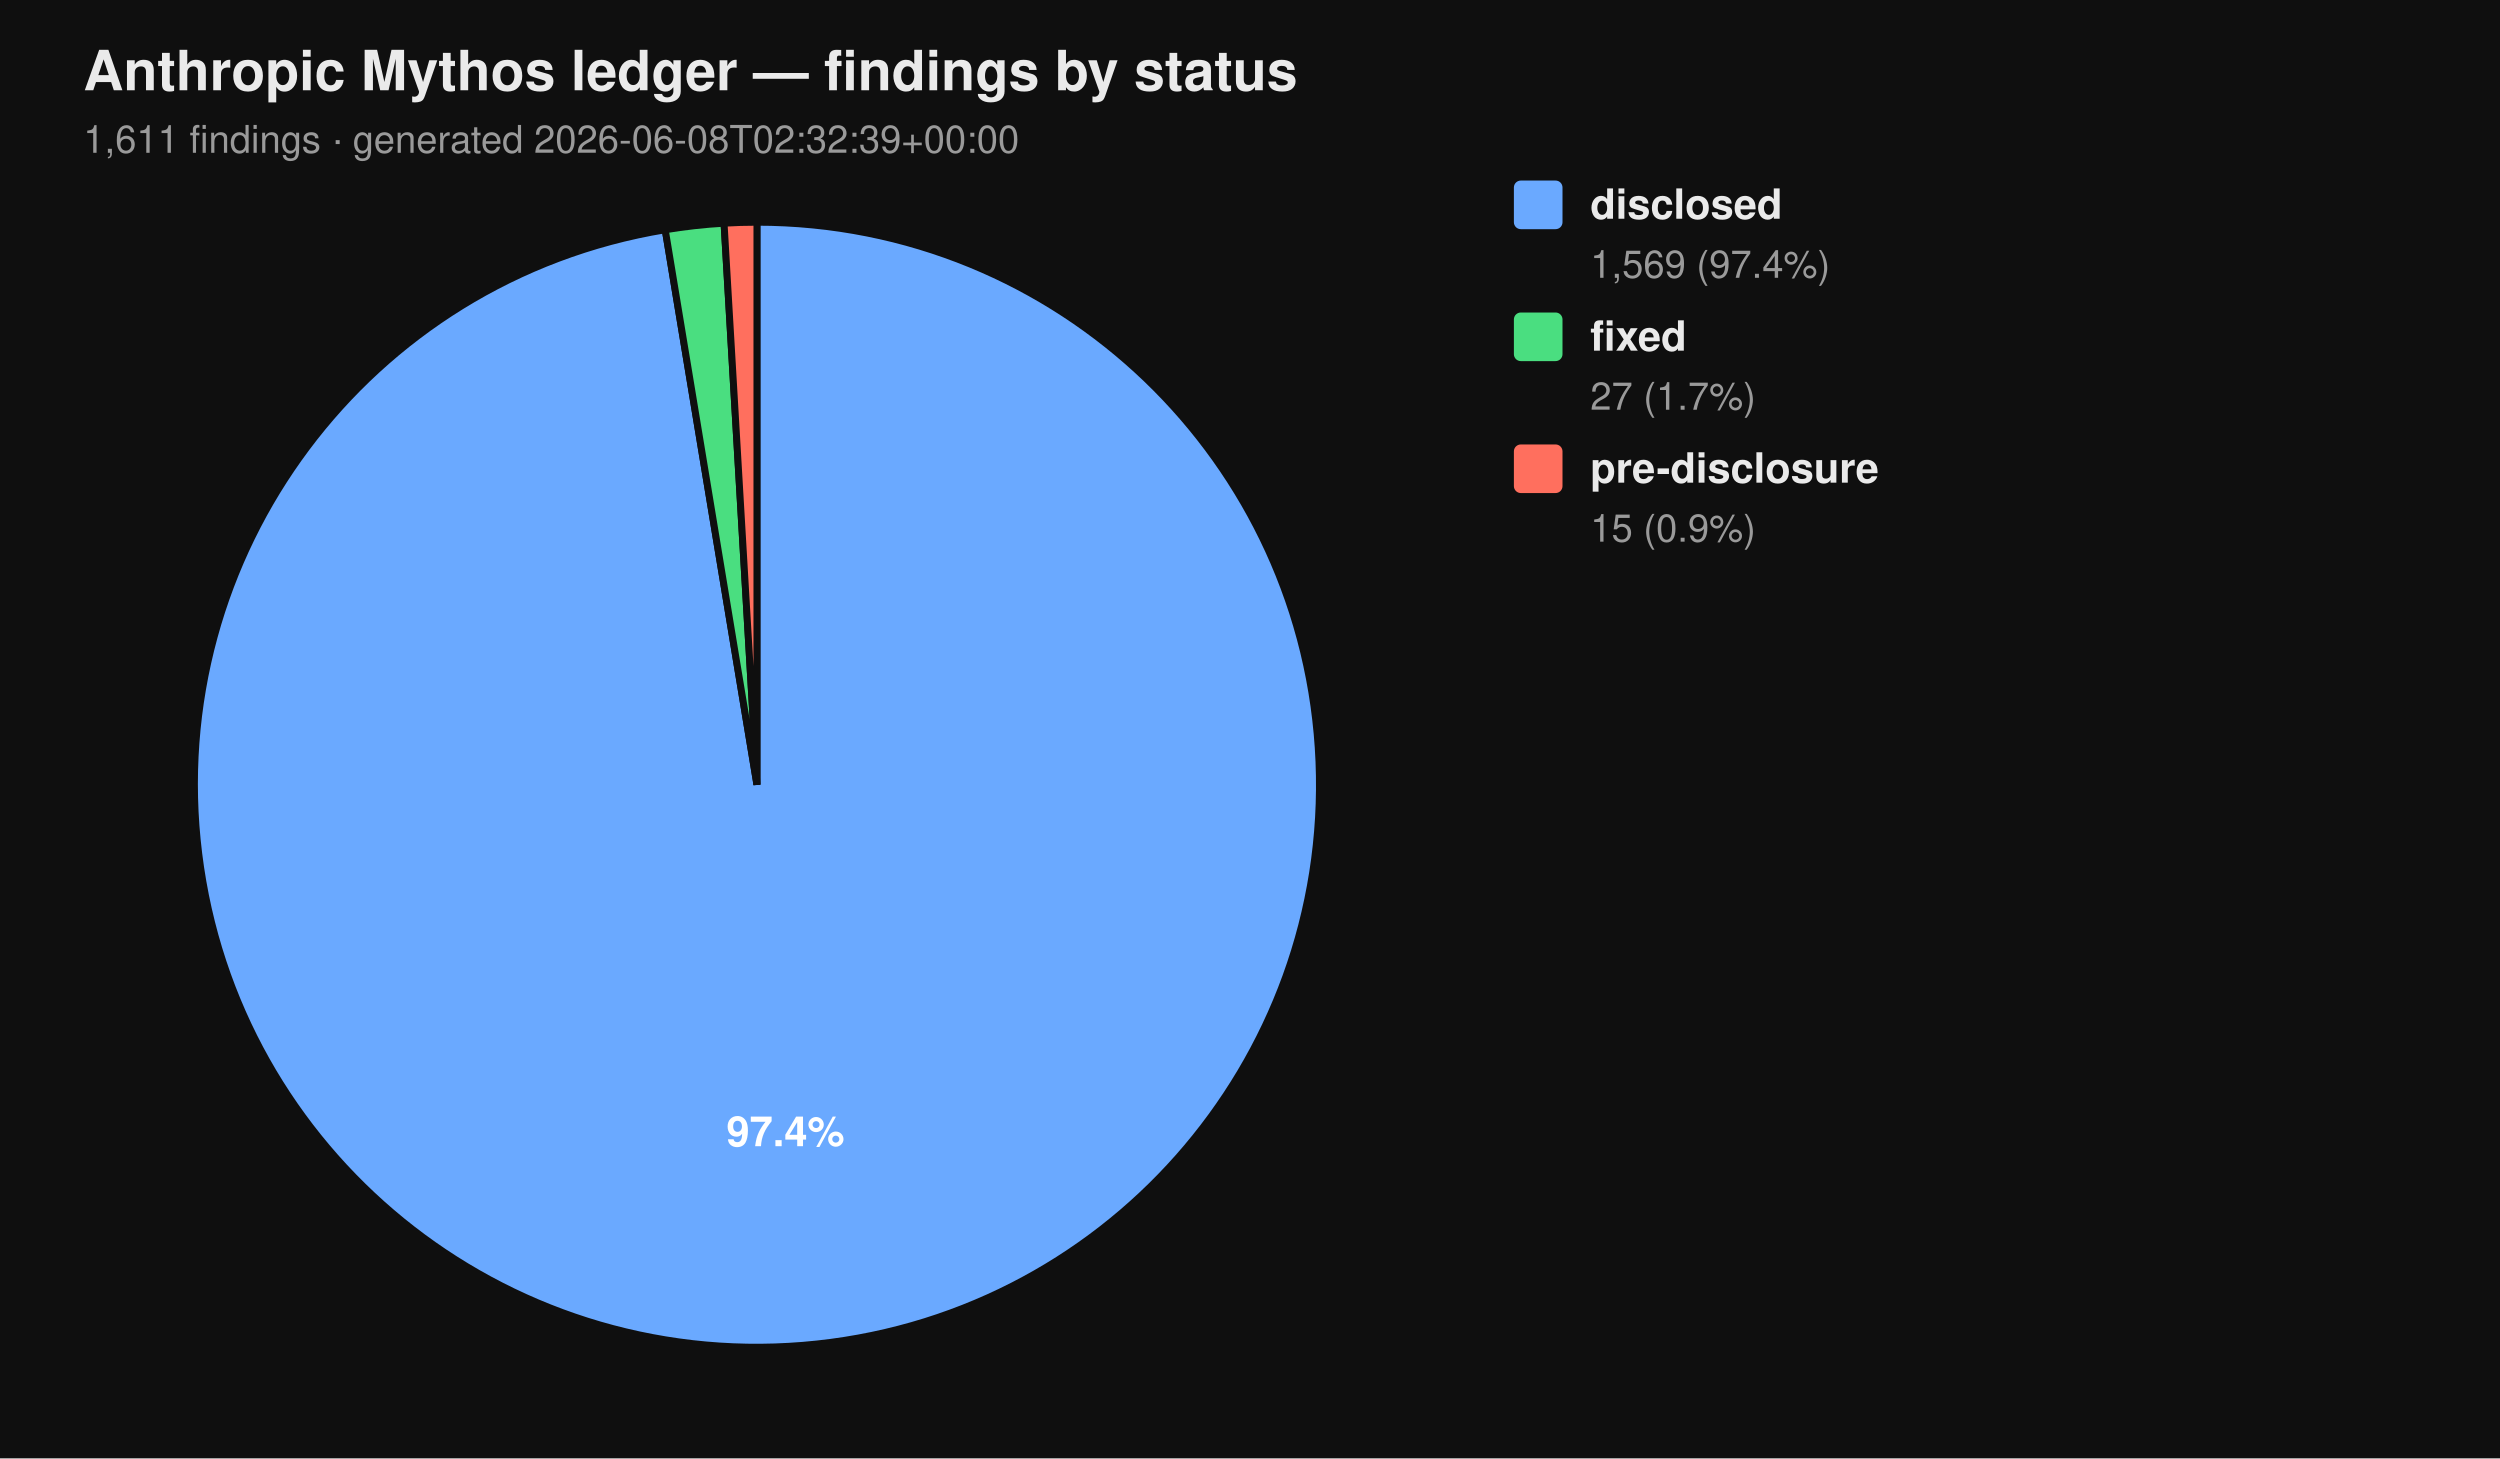
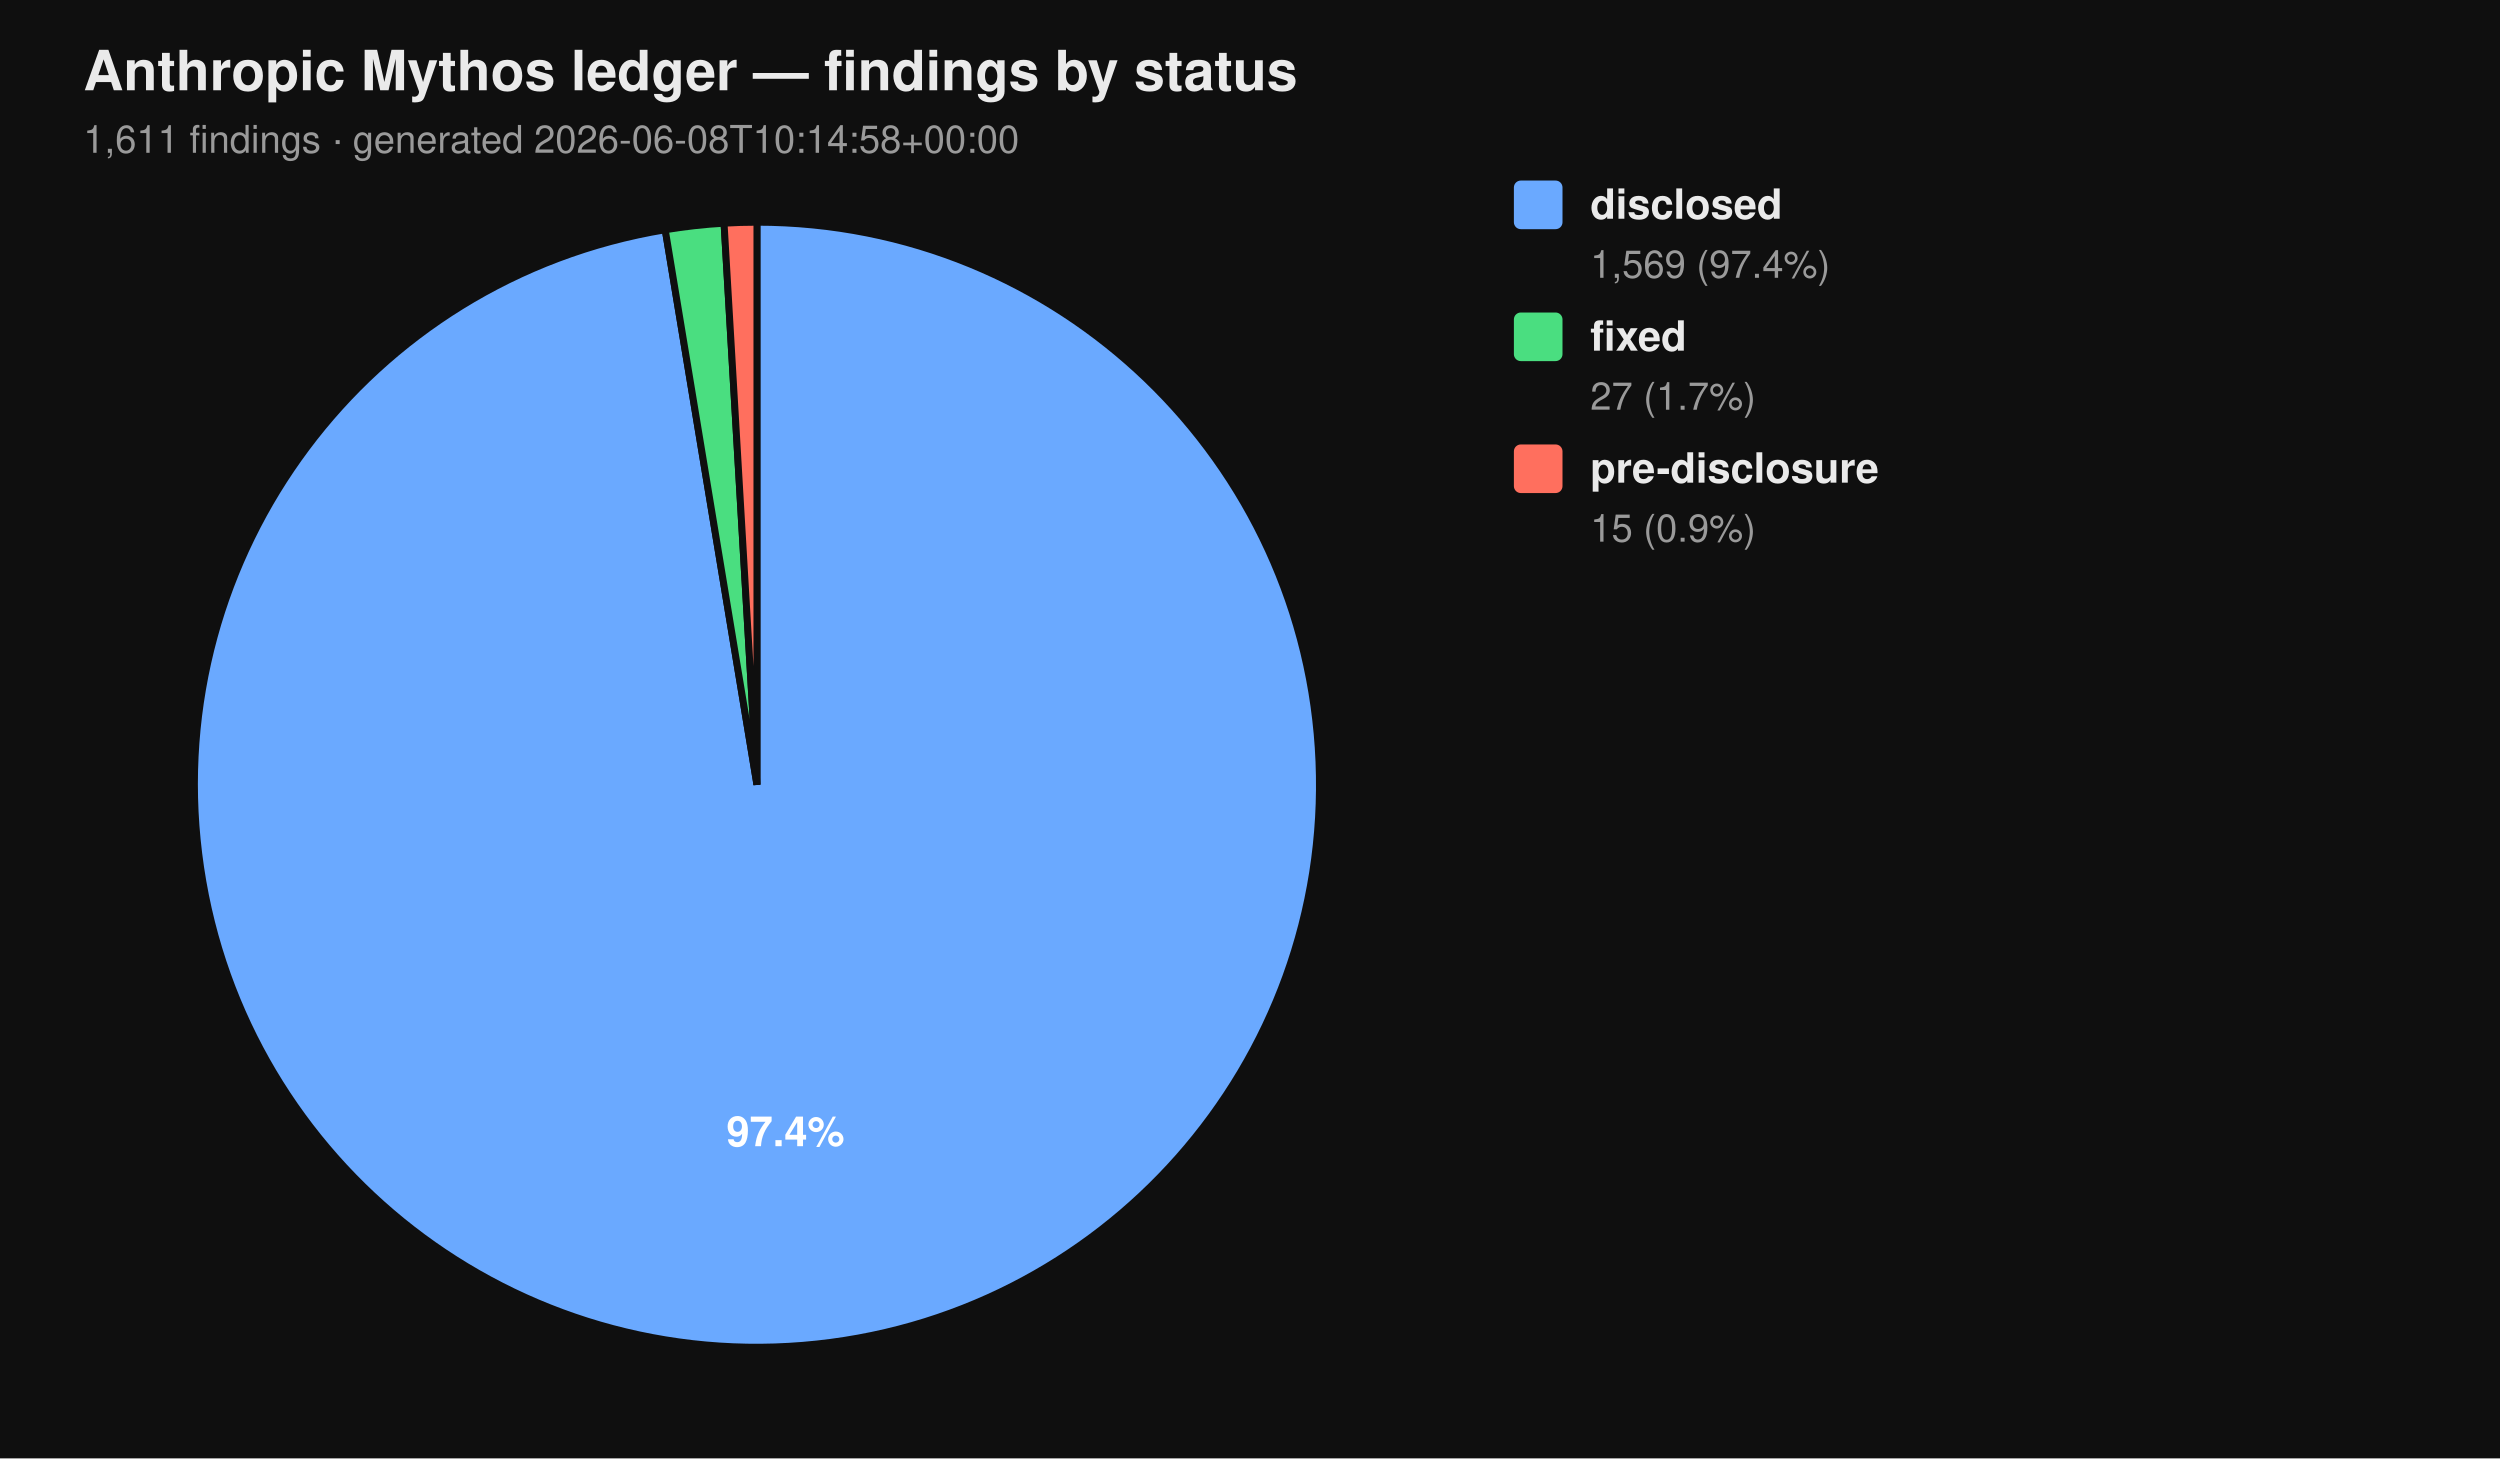
<svg xmlns="http://www.w3.org/2000/svg" viewBox="0 0 720 420" width="720" height="420" font-family="-apple-system, BlinkMacSystemFont, 'Segoe UI', Helvetica, Arial, sans-serif">
  <rect width="100%" height="100%" fill="#0f0f0f" />
  <text x="24" y="26" fill="#eaeaea" font-size="16" font-weight="700">Anthropic Mythos ledger — findings by status</text>
-   <text x="24" y="44" fill="#9a9a9a" font-size="11">1,611 findings  ·  generated 2026-06-08T02:32:39+00:00</text>
+   <text x="24" y="44" fill="#9a9a9a" font-size="11">1,611 findings  ·  generated 2026-06-08T10:14:58+00:00</text>
  <path d="M 218.00 226.00 L 218.00 64.00 A 162.00 162.00 0 1 1 191.58 66.17 Z" fill="#6aa9ff" stroke="#0f0f0f" stroke-width="2" />
  <path d="M 218.00 226.00 L 191.58 66.17 A 162.00 162.00 0 0 1 208.53 64.28 Z" fill="#4ade80" stroke="#0f0f0f" stroke-width="2" />
  <path d="M 218.00 226.00 L 208.53 64.28 A 162.00 162.00 0 0 1 218.00 64.00 Z" fill="#ff6f5e" stroke="#0f0f0f" stroke-width="2" />
  <text x="226.22" y="330.10" text-anchor="middle" fill="#ffffff" font-size="12" font-weight="700">97.4%</text>
  <rect x="436" y="52" width="14" height="14" rx="2" ry="2" fill="#6aa9ff" />
  <text x="458" y="63" fill="#eaeaea" font-size="12" font-weight="600">disclosed</text>
  <text x="458" y="80" fill="#9a9a9a" font-size="11">1,569 (97.4%)</text>
  <rect x="436" y="90" width="14" height="14" rx="2" ry="2" fill="#4ade80" />
  <text x="458" y="101" fill="#eaeaea" font-size="12" font-weight="600">fixed</text>
  <text x="458" y="118" fill="#9a9a9a" font-size="11">27 (1.7%)</text>
  <rect x="436" y="128" width="14" height="14" rx="2" ry="2" fill="#ff6f5e" />
  <text x="458" y="139" fill="#eaeaea" font-size="12" font-weight="600">pre-disclosure</text>
  <text x="458" y="156" fill="#9a9a9a" font-size="11">15 (0.9%)</text>
</svg>
